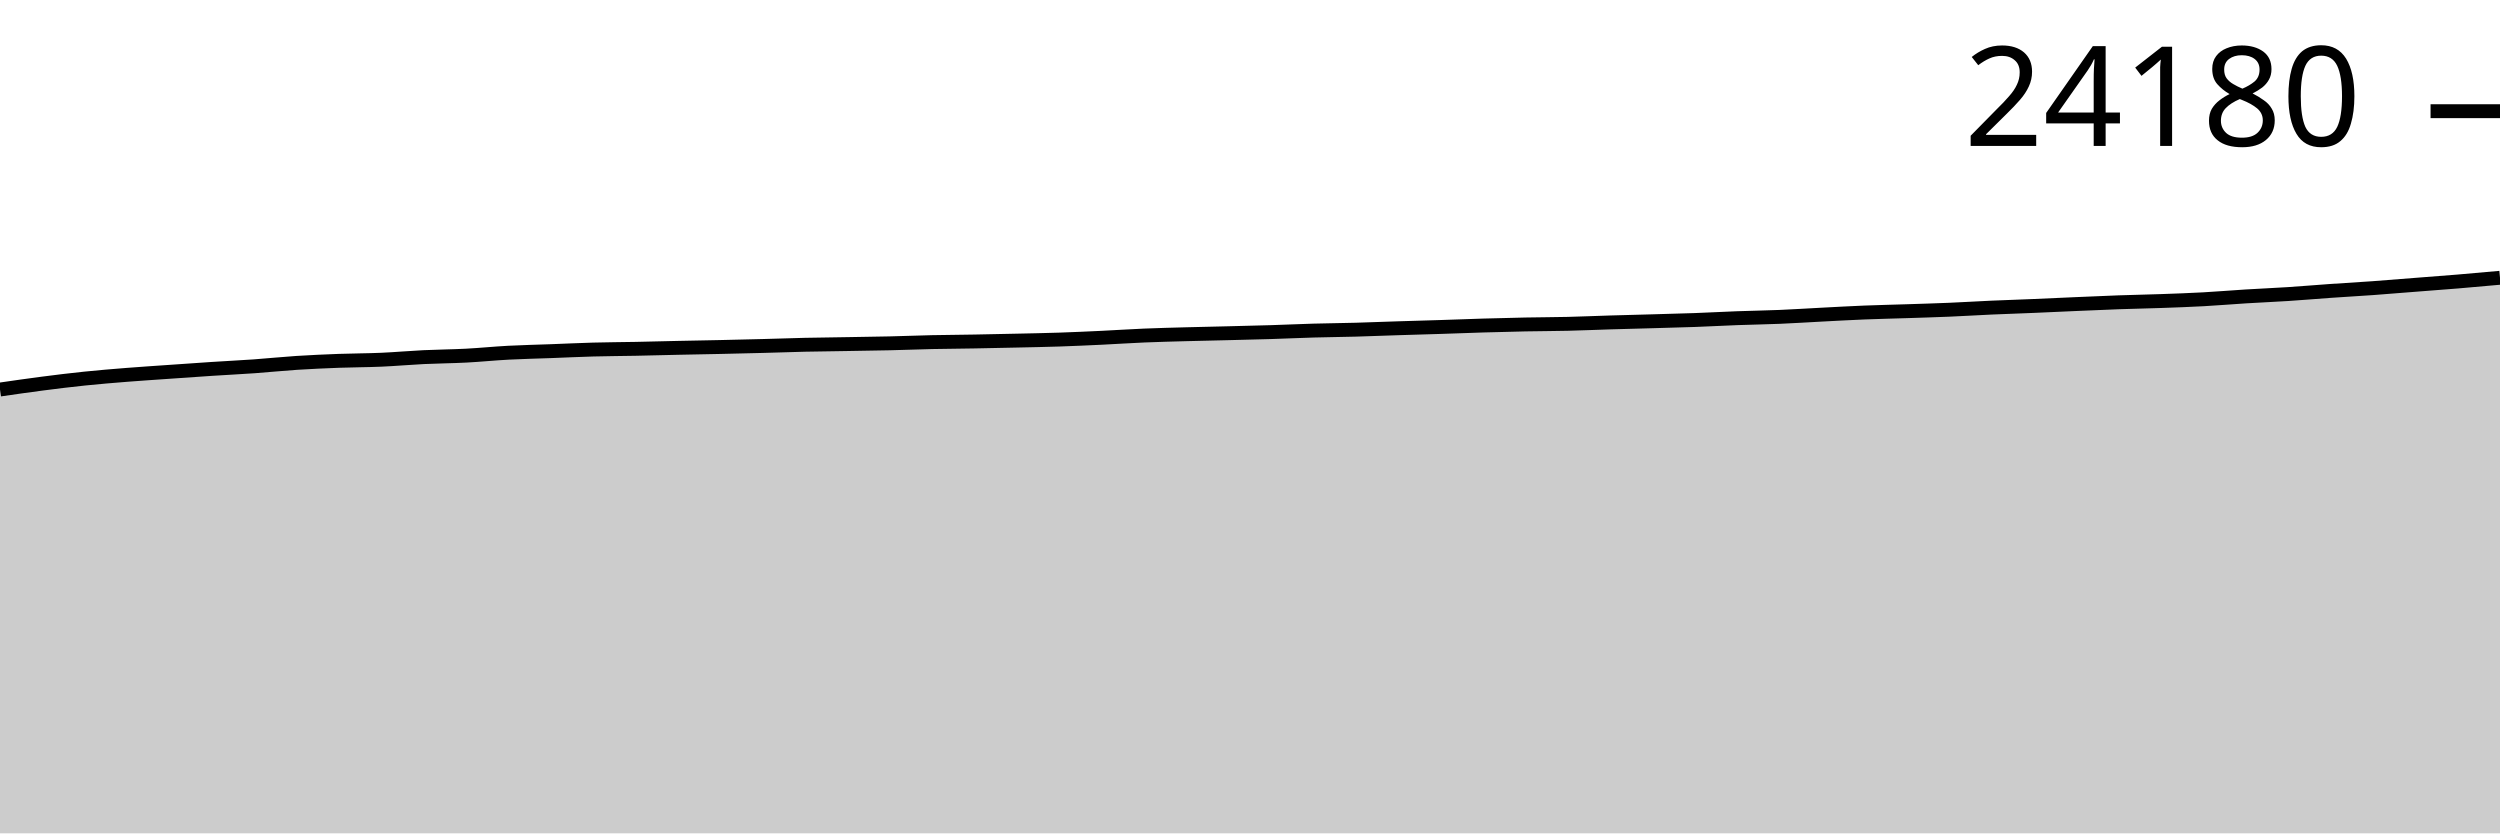
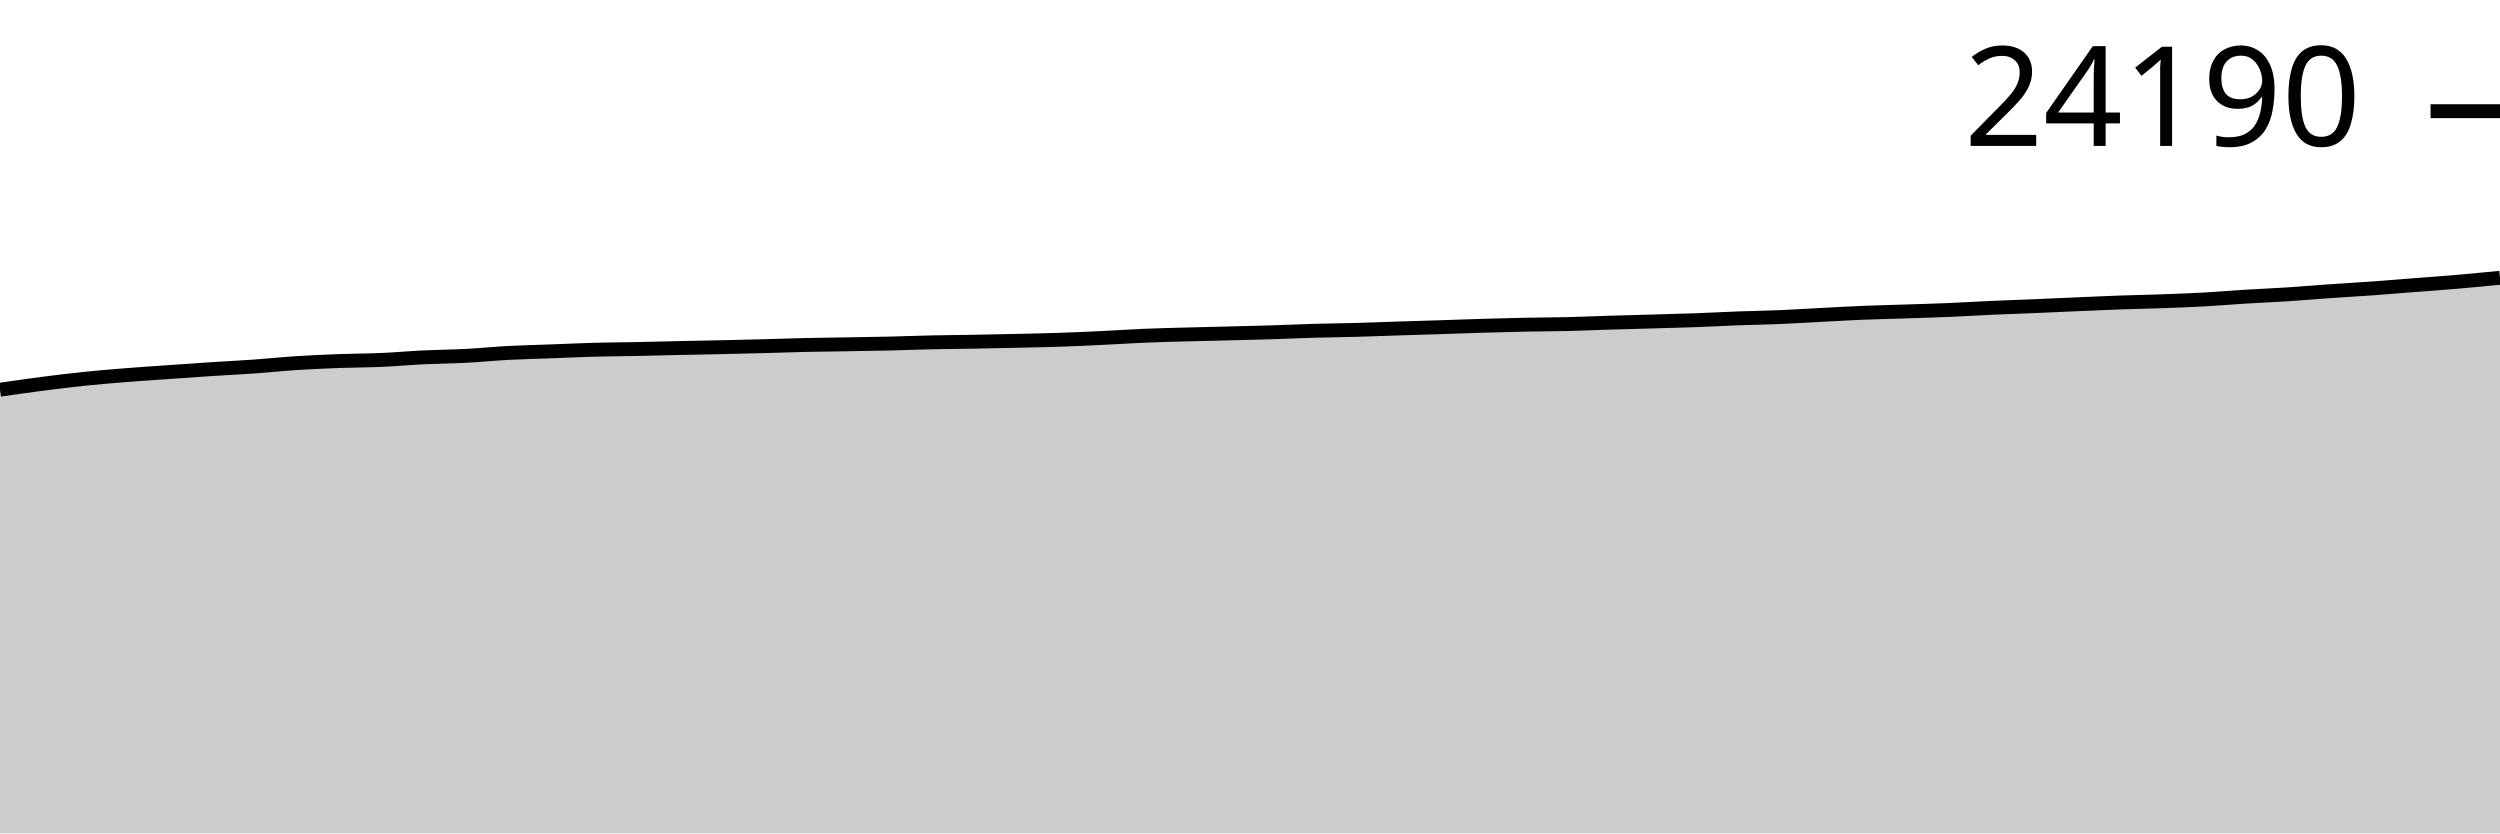
<svg xmlns="http://www.w3.org/2000/svg" viewBox="0 0 180 60">
  <g transform="translate(0,20)">
-     <path class="area" fill="rgba(0, 0, 0, 0.2)" d="M0,8.046C1.017,7.898,2.034,7.75,3.051,7.619C4.068,7.487,5.085,7.362,6.102,7.257C7.119,7.152,8.136,7.069,9.153,6.988C10.169,6.908,11.186,6.843,12.203,6.771C13.22,6.7,14.237,6.627,15.254,6.561C16.271,6.494,17.288,6.446,18.305,6.374C19.322,6.301,20.339,6.194,21.356,6.128C22.373,6.063,23.39,6.018,24.407,5.98C25.424,5.942,26.441,5.945,27.458,5.9C28.475,5.856,29.492,5.762,30.508,5.713C31.525,5.664,32.542,5.659,33.559,5.606C34.576,5.553,35.593,5.449,36.61,5.395C37.627,5.341,38.644,5.321,39.661,5.283C40.678,5.245,41.695,5.195,42.712,5.167C43.729,5.139,44.746,5.136,45.763,5.116C46.78,5.095,47.797,5.066,48.814,5.045C49.831,5.023,50.847,5.007,51.864,4.984C52.881,4.962,53.898,4.938,54.915,4.911C55.932,4.884,56.949,4.846,57.966,4.823C58.983,4.8,60,4.791,61.017,4.774C62.034,4.756,63.051,4.744,64.068,4.72C65.085,4.696,66.102,4.654,67.119,4.632C68.136,4.61,69.153,4.605,70.169,4.587C71.186,4.569,72.203,4.547,73.22,4.524C74.237,4.501,75.254,4.483,76.271,4.449C77.288,4.415,78.305,4.368,79.322,4.32C80.339,4.272,81.356,4.201,82.373,4.159C83.39,4.116,84.407,4.092,85.424,4.064C86.441,4.036,87.458,4.016,88.475,3.991C89.492,3.966,90.508,3.943,91.525,3.911C92.542,3.88,93.559,3.831,94.576,3.802C95.593,3.773,96.61,3.765,97.627,3.737C98.644,3.709,99.661,3.667,100.678,3.634C101.695,3.601,102.712,3.574,103.729,3.542C104.746,3.509,105.763,3.468,106.78,3.438C107.797,3.408,108.814,3.381,109.831,3.361C110.847,3.341,111.864,3.34,112.881,3.316C113.898,3.291,114.915,3.246,115.932,3.215C116.949,3.184,117.966,3.16,118.983,3.131C120,3.102,121.017,3.077,122.034,3.041C123.051,3.004,124.068,2.947,125.085,2.909C126.102,2.872,127.119,2.857,128.136,2.815C129.153,2.772,130.169,2.706,131.186,2.653C132.203,2.601,133.22,2.542,134.237,2.501C135.254,2.46,136.271,2.44,137.288,2.406C138.305,2.373,139.322,2.344,140.339,2.301C141.356,2.258,142.373,2.194,143.39,2.148C144.407,2.103,145.424,2.07,146.441,2.028C147.458,1.985,148.475,1.936,149.492,1.892C150.508,1.849,151.525,1.802,152.542,1.765C153.559,1.729,154.576,1.711,155.593,1.675C156.61,1.639,157.627,1.604,158.644,1.548C159.661,1.493,160.678,1.405,161.695,1.342C162.712,1.279,163.729,1.238,164.746,1.172C165.763,1.106,166.78,1.017,167.797,0.946C168.814,0.875,169.831,0.819,170.847,0.746C171.864,0.673,172.881,0.587,173.898,0.507C174.915,0.428,175.932,0.353,176.949,0.269C177.966,0.184,178.983,0.092,180,0L180,40C178.983,40,177.966,40,176.949,40C175.932,40,174.915,40,173.898,40C172.881,40,171.864,40,170.847,40C169.831,40,168.814,40,167.797,40C166.78,40,165.763,40,164.746,40C163.729,40,162.712,40,161.695,40C160.678,40,159.661,40,158.644,40C157.627,40,156.61,40,155.593,40C154.576,40,153.559,40,152.542,40C151.525,40,150.508,40,149.492,40C148.475,40,147.458,40,146.441,40C145.424,40,144.407,40,143.39,40C142.373,40,141.356,40,140.339,40C139.322,40,138.305,40,137.288,40C136.271,40,135.254,40,134.237,40C133.22,40,132.203,40,131.186,40C130.169,40,129.153,40,128.136,40C127.119,40,126.102,40,125.085,40C124.068,40,123.051,40,122.034,40C121.017,40,120,40,118.983,40C117.966,40,116.949,40,115.932,40C114.915,40,113.898,40,112.881,40C111.864,40,110.847,40,109.831,40C108.814,40,107.797,40,106.78,40C105.763,40,104.746,40,103.729,40C102.712,40,101.695,40,100.678,40C99.661,40,98.644,40,97.627,40C96.61,40,95.593,40,94.576,40C93.559,40,92.542,40,91.525,40C90.508,40,89.492,40,88.475,40C87.458,40,86.441,40,85.424,40C84.407,40,83.39,40,82.373,40C81.356,40,80.339,40,79.322,40C78.305,40,77.288,40,76.271,40C75.254,40,74.237,40,73.22,40C72.203,40,71.186,40,70.169,40C69.153,40,68.136,40,67.119,40C66.102,40,65.085,40,64.068,40C63.051,40,62.034,40,61.017,40C60,40,58.983,40,57.966,40C56.949,40,55.932,40,54.915,40C53.898,40,52.881,40,51.864,40C50.847,40,49.831,40,48.814,40C47.797,40,46.78,40,45.763,40C44.746,40,43.729,40,42.712,40C41.695,40,40.678,40,39.661,40C38.644,40,37.627,40,36.61,40C35.593,40,34.576,40,33.559,40C32.542,40,31.525,40,30.508,40C29.492,40,28.475,40,27.458,40C26.441,40,25.424,40,24.407,40C23.39,40,22.373,40,21.356,40C20.339,40,19.322,40,18.305,40C17.288,40,16.271,40,15.254,40C14.237,40,13.22,40,12.203,40C11.186,40,10.169,40,9.153,40C8.136,40,7.119,40,6.102,40C5.085,40,4.068,40,3.051,40C2.034,40,1.017,40,0,40Z" />
-     <path class="line" stroke="black" fill="none" d="M0,8.046C1.017,7.898,2.034,7.75,3.051,7.619C4.068,7.487,5.085,7.362,6.102,7.257C7.119,7.152,8.136,7.069,9.153,6.988C10.169,6.908,11.186,6.843,12.203,6.771C13.22,6.7,14.237,6.627,15.254,6.561C16.271,6.494,17.288,6.446,18.305,6.374C19.322,6.301,20.339,6.194,21.356,6.128C22.373,6.063,23.39,6.018,24.407,5.98C25.424,5.942,26.441,5.945,27.458,5.9C28.475,5.856,29.492,5.762,30.508,5.713C31.525,5.664,32.542,5.659,33.559,5.606C34.576,5.553,35.593,5.449,36.61,5.395C37.627,5.341,38.644,5.321,39.661,5.283C40.678,5.245,41.695,5.195,42.712,5.167C43.729,5.139,44.746,5.136,45.763,5.116C46.78,5.095,47.797,5.066,48.814,5.045C49.831,5.023,50.847,5.007,51.864,4.984C52.881,4.962,53.898,4.938,54.915,4.911C55.932,4.884,56.949,4.846,57.966,4.823C58.983,4.8,60,4.791,61.017,4.774C62.034,4.756,63.051,4.744,64.068,4.72C65.085,4.696,66.102,4.654,67.119,4.632C68.136,4.61,69.153,4.605,70.169,4.587C71.186,4.569,72.203,4.547,73.22,4.524C74.237,4.501,75.254,4.483,76.271,4.449C77.288,4.415,78.305,4.368,79.322,4.32C80.339,4.272,81.356,4.201,82.373,4.159C83.39,4.116,84.407,4.092,85.424,4.064C86.441,4.036,87.458,4.016,88.475,3.991C89.492,3.966,90.508,3.943,91.525,3.911C92.542,3.88,93.559,3.831,94.576,3.802C95.593,3.773,96.61,3.765,97.627,3.737C98.644,3.709,99.661,3.667,100.678,3.634C101.695,3.601,102.712,3.574,103.729,3.542C104.746,3.509,105.763,3.468,106.78,3.438C107.797,3.408,108.814,3.381,109.831,3.361C110.847,3.341,111.864,3.34,112.881,3.316C113.898,3.291,114.915,3.246,115.932,3.215C116.949,3.184,117.966,3.16,118.983,3.131C120,3.102,121.017,3.077,122.034,3.041C123.051,3.004,124.068,2.947,125.085,2.909C126.102,2.872,127.119,2.857,128.136,2.815C129.153,2.772,130.169,2.706,131.186,2.653C132.203,2.601,133.22,2.542,134.237,2.501C135.254,2.46,136.271,2.44,137.288,2.406C138.305,2.373,139.322,2.344,140.339,2.301C141.356,2.258,142.373,2.194,143.39,2.148C144.407,2.103,145.424,2.07,146.441,2.028C147.458,1.985,148.475,1.936,149.492,1.892C150.508,1.849,151.525,1.802,152.542,1.765C153.559,1.729,154.576,1.711,155.593,1.675C156.61,1.639,157.627,1.604,158.644,1.548C159.661,1.493,160.678,1.405,161.695,1.342C162.712,1.279,163.729,1.238,164.746,1.172C165.763,1.106,166.78,1.017,167.797,0.946C168.814,0.875,169.831,0.819,170.847,0.746C171.864,0.673,172.881,0.587,173.898,0.507C174.915,0.428,175.932,0.353,176.949,0.269C177.966,0.184,178.983,0.092,180,0" />
+     <path class="area" fill="rgba(0, 0, 0, 0.2)" d="M0,8.06C1.017,7.912,2.034,7.764,3.051,7.632C4.068,7.501,5.085,7.376,6.102,7.271C7.119,7.166,8.136,7.084,9.153,7.003C10.169,6.922,11.186,6.857,12.203,6.786C13.22,6.714,14.237,6.641,15.254,6.575C16.271,6.509,17.288,6.46,18.305,6.388C19.322,6.316,20.339,6.208,21.356,6.143C22.373,6.077,23.39,6.033,24.407,5.995C25.424,5.957,26.441,5.96,27.458,5.915C28.475,5.871,29.492,5.777,30.508,5.728C31.525,5.679,32.542,5.674,33.559,5.621C34.576,5.568,35.593,5.464,36.61,5.41C37.627,5.356,38.644,5.336,39.661,5.298C40.678,5.26,41.695,5.21,42.712,5.182C43.729,5.154,44.746,5.151,45.763,5.131C46.78,5.11,47.797,5.081,48.814,5.06C49.831,5.038,50.847,5.022,51.864,4.999C52.881,4.977,53.898,4.953,54.915,4.926C55.932,4.9,56.949,4.861,57.966,4.838C58.983,4.815,60,4.806,61.017,4.789C62.034,4.772,63.051,4.759,64.068,4.735C65.085,4.711,66.102,4.669,67.119,4.647C68.136,4.625,69.153,4.62,70.169,4.602C71.186,4.584,72.203,4.562,73.22,4.539C74.237,4.517,75.254,4.498,76.271,4.464C77.288,4.43,78.305,4.384,79.322,4.335C80.339,4.287,81.356,4.217,82.373,4.174C83.39,4.131,84.407,4.107,85.424,4.08C86.441,4.052,87.458,4.032,88.475,4.006C89.492,3.981,90.508,3.958,91.525,3.927C92.542,3.895,93.559,3.846,94.576,3.817C95.593,3.788,96.61,3.781,97.627,3.753C98.644,3.725,99.661,3.682,100.678,3.65C101.695,3.617,102.712,3.59,103.729,3.557C104.746,3.525,105.763,3.484,106.78,3.454C107.797,3.424,108.814,3.397,109.831,3.377C110.847,3.356,111.864,3.356,112.881,3.332C113.898,3.307,114.915,3.261,115.932,3.231C116.949,3.2,117.966,3.176,118.983,3.147C120,3.118,121.017,3.093,122.034,3.056C123.051,3.02,124.068,2.963,125.085,2.925C126.102,2.888,127.119,2.873,128.136,2.831C129.153,2.788,130.169,2.722,131.186,2.67C132.203,2.617,133.22,2.558,134.237,2.517C135.254,2.476,136.271,2.456,137.288,2.422C138.305,2.389,139.322,2.36,140.339,2.317C141.356,2.274,142.373,2.21,143.39,2.164C144.407,2.119,145.424,2.087,146.441,2.044C147.458,2.001,148.475,1.952,149.492,1.909C150.508,1.865,151.525,1.818,152.542,1.782C153.559,1.746,154.576,1.728,155.593,1.692C156.61,1.655,157.627,1.62,158.644,1.565C159.661,1.509,160.678,1.421,161.695,1.358C162.712,1.296,163.729,1.255,164.746,1.189C165.763,1.123,166.78,1.034,167.797,0.963C168.814,0.892,169.831,0.836,170.847,0.763C171.864,0.69,172.881,0.604,173.898,0.524C174.915,0.445,175.932,0.373,176.949,0.286C177.966,0.198,178.983,0.099,180,0L180,40C178.983,40,177.966,40,176.949,40C175.932,40,174.915,40,173.898,40C172.881,40,171.864,40,170.847,40C169.831,40,168.814,40,167.797,40C166.78,40,165.763,40,164.746,40C163.729,40,162.712,40,161.695,40C160.678,40,159.661,40,158.644,40C157.627,40,156.61,40,155.593,40C154.576,40,153.559,40,152.542,40C151.525,40,150.508,40,149.492,40C148.475,40,147.458,40,146.441,40C145.424,40,144.407,40,143.39,40C142.373,40,141.356,40,140.339,40C139.322,40,138.305,40,137.288,40C136.271,40,135.254,40,134.237,40C133.22,40,132.203,40,131.186,40C130.169,40,129.153,40,128.136,40C127.119,40,126.102,40,125.085,40C124.068,40,123.051,40,122.034,40C121.017,40,120,40,118.983,40C117.966,40,116.949,40,115.932,40C114.915,40,113.898,40,112.881,40C111.864,40,110.847,40,109.831,40C108.814,40,107.797,40,106.78,40C105.763,40,104.746,40,103.729,40C102.712,40,101.695,40,100.678,40C99.661,40,98.644,40,97.627,40C96.61,40,95.593,40,94.576,40C93.559,40,92.542,40,91.525,40C90.508,40,89.492,40,88.475,40C87.458,40,86.441,40,85.424,40C84.407,40,83.39,40,82.373,40C81.356,40,80.339,40,79.322,40C78.305,40,77.288,40,76.271,40C75.254,40,74.237,40,73.22,40C72.203,40,71.186,40,70.169,40C69.153,40,68.136,40,67.119,40C66.102,40,65.085,40,64.068,40C63.051,40,62.034,40,61.017,40C60,40,58.983,40,57.966,40C56.949,40,55.932,40,54.915,40C53.898,40,52.881,40,51.864,40C50.847,40,49.831,40,48.814,40C47.797,40,46.78,40,45.763,40C44.746,40,43.729,40,42.712,40C41.695,40,40.678,40,39.661,40C38.644,40,37.627,40,36.61,40C35.593,40,34.576,40,33.559,40C32.542,40,31.525,40,30.508,40C29.492,40,28.475,40,27.458,40C26.441,40,25.424,40,24.407,40C23.39,40,22.373,40,21.356,40C20.339,40,19.322,40,18.305,40C17.288,40,16.271,40,15.254,40C14.237,40,13.22,40,12.203,40C11.186,40,10.169,40,9.153,40C8.136,40,7.119,40,6.102,40C5.085,40,4.068,40,3.051,40C2.034,40,1.017,40,0,40Z" />
+     <path class="line" stroke="black" fill="none" d="M0,8.06C1.017,7.912,2.034,7.764,3.051,7.632C4.068,7.501,5.085,7.376,6.102,7.271C7.119,7.166,8.136,7.084,9.153,7.003C10.169,6.922,11.186,6.857,12.203,6.786C13.22,6.714,14.237,6.641,15.254,6.575C16.271,6.509,17.288,6.46,18.305,6.388C19.322,6.316,20.339,6.208,21.356,6.143C22.373,6.077,23.39,6.033,24.407,5.995C25.424,5.957,26.441,5.96,27.458,5.915C28.475,5.871,29.492,5.777,30.508,5.728C31.525,5.679,32.542,5.674,33.559,5.621C34.576,5.568,35.593,5.464,36.61,5.41C37.627,5.356,38.644,5.336,39.661,5.298C40.678,5.26,41.695,5.21,42.712,5.182C43.729,5.154,44.746,5.151,45.763,5.131C46.78,5.11,47.797,5.081,48.814,5.06C49.831,5.038,50.847,5.022,51.864,4.999C52.881,4.977,53.898,4.953,54.915,4.926C55.932,4.9,56.949,4.861,57.966,4.838C58.983,4.815,60,4.806,61.017,4.789C62.034,4.772,63.051,4.759,64.068,4.735C65.085,4.711,66.102,4.669,67.119,4.647C68.136,4.625,69.153,4.62,70.169,4.602C71.186,4.584,72.203,4.562,73.22,4.539C74.237,4.517,75.254,4.498,76.271,4.464C77.288,4.43,78.305,4.384,79.322,4.335C80.339,4.287,81.356,4.217,82.373,4.174C83.39,4.131,84.407,4.107,85.424,4.08C86.441,4.052,87.458,4.032,88.475,4.006C89.492,3.981,90.508,3.958,91.525,3.927C92.542,3.895,93.559,3.846,94.576,3.817C95.593,3.788,96.61,3.781,97.627,3.753C98.644,3.725,99.661,3.682,100.678,3.65C101.695,3.617,102.712,3.59,103.729,3.557C104.746,3.525,105.763,3.484,106.78,3.454C107.797,3.424,108.814,3.397,109.831,3.377C110.847,3.356,111.864,3.356,112.881,3.332C113.898,3.307,114.915,3.261,115.932,3.231C116.949,3.2,117.966,3.176,118.983,3.147C120,3.118,121.017,3.093,122.034,3.056C123.051,3.02,124.068,2.963,125.085,2.925C126.102,2.888,127.119,2.873,128.136,2.831C129.153,2.788,130.169,2.722,131.186,2.67C132.203,2.617,133.22,2.558,134.237,2.517C135.254,2.476,136.271,2.456,137.288,2.422C138.305,2.389,139.322,2.36,140.339,2.317C141.356,2.274,142.373,2.21,143.39,2.164C144.407,2.119,145.424,2.087,146.441,2.044C147.458,2.001,148.475,1.952,149.492,1.909C150.508,1.865,151.525,1.818,152.542,1.782C153.559,1.746,154.576,1.728,155.593,1.692C156.61,1.655,157.627,1.62,158.644,1.565C159.661,1.509,160.678,1.421,161.695,1.358C162.712,1.296,163.729,1.255,164.746,1.189C165.763,1.123,166.78,1.034,167.797,0.963C168.814,0.892,169.831,0.836,170.847,0.763C171.864,0.69,172.881,0.604,173.898,0.524C174.915,0.445,175.932,0.373,176.949,0.286C177.966,0.198,178.983,0.099,180,0" />
    <path class="axis-ceiling" stroke-width="1" stroke="black" fill="none" d="M175,-11.994L180,-11.994" />
-     <text class="axis-ceiling-label" font-family="sans-serif" text-anchor="end" font-size="10px" x="170" y="-9.494">24180</text>
+     <text class="axis-ceiling-label" font-family="sans-serif" text-anchor="end" font-size="10px" x="170" y="-9.494">24190</text>
  </g>
</svg>
